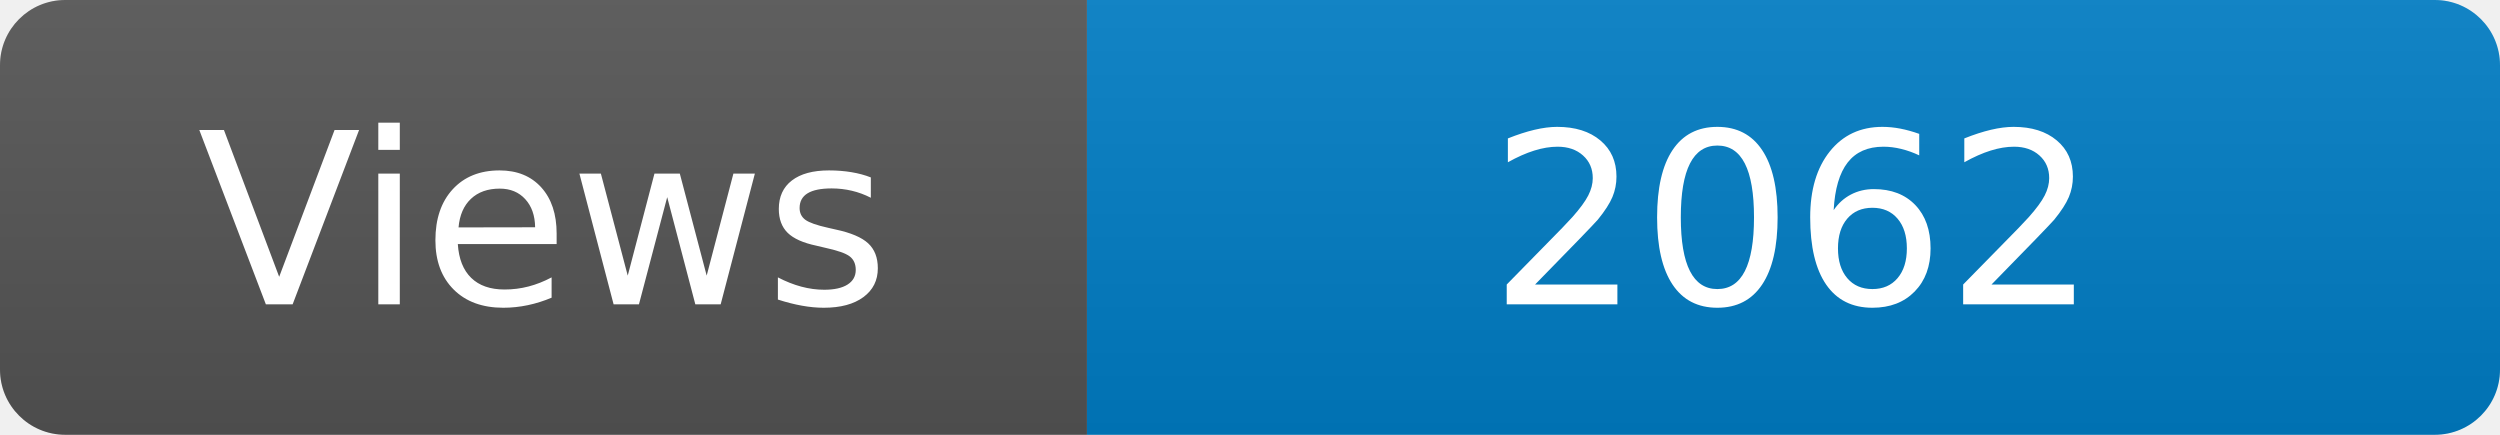
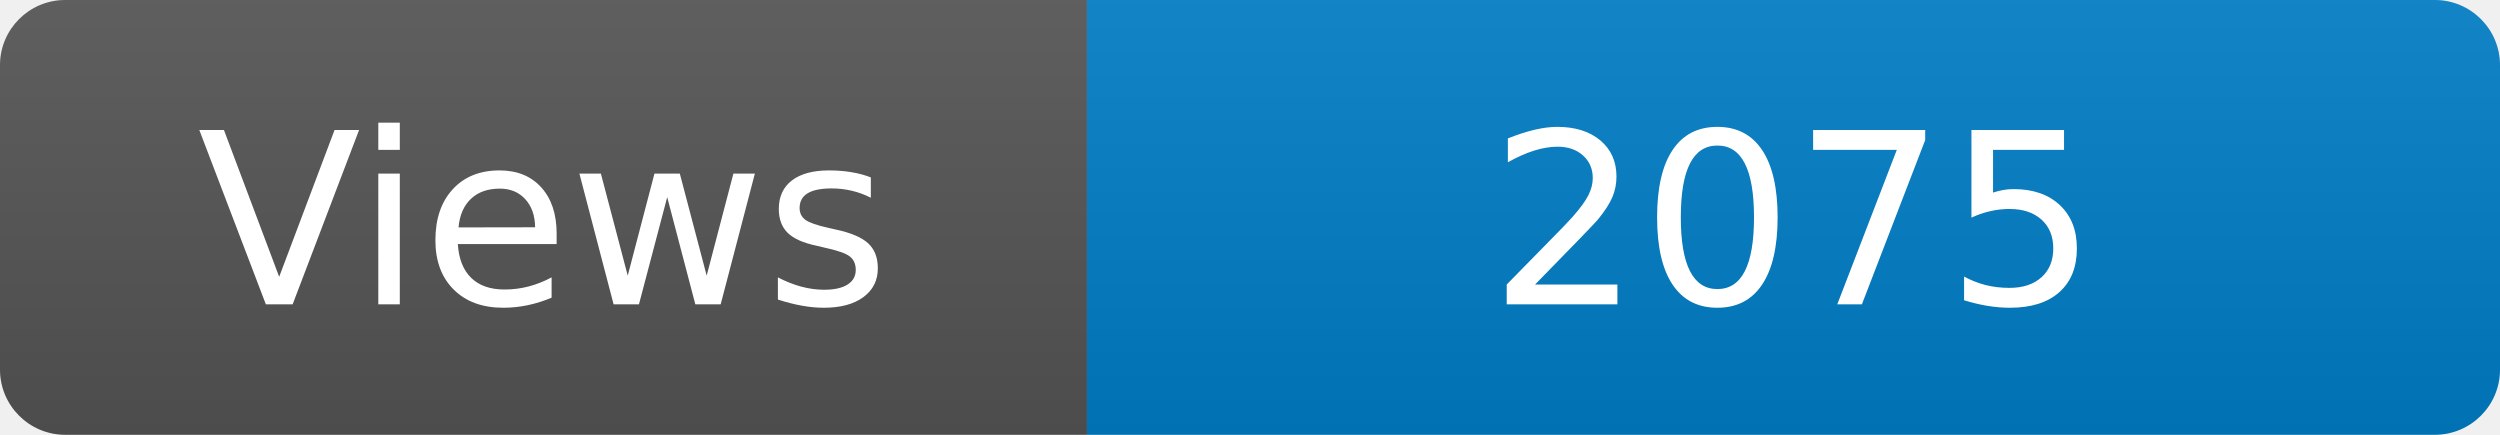
<svg xmlns="http://www.w3.org/2000/svg" width="115" height="20" role="img" aria-label="Maintained?: yes">
  <linearGradient id="s" x2="0" y2="100%">
    <stop offset="0" stop-color="#bbb" stop-opacity=".1" />
    <stop offset="1" stop-opacity=".1" />
  </linearGradient>
  <clipPath id="r">
    <rect width="115" height="20" rx="3" fill="#fff" />
  </clipPath>
  <g clip-path="url(#r)">
    <rect width="50" height="20" fill="#555" />
    <rect x="50" width="160" height="20" fill="#007ec6" />
    <rect width="115" height="20" fill="url(#s)" />
  </g>
  <g fill="#fff" text-anchor="middle" font-family="Verdana,Geneva,DejaVu Sans,sans-serif" font-size="110">
    <text x="250" y="140" transform="scale(.1)" fill="#fff">Views</text>
-     <text x="825" y="140" transform="scale(.1)" fill="#fff">2062</text>
+     <text x="825" y="140" transform="scale(.1)" fill="#fff">2075</text>
  </g>
</svg>
